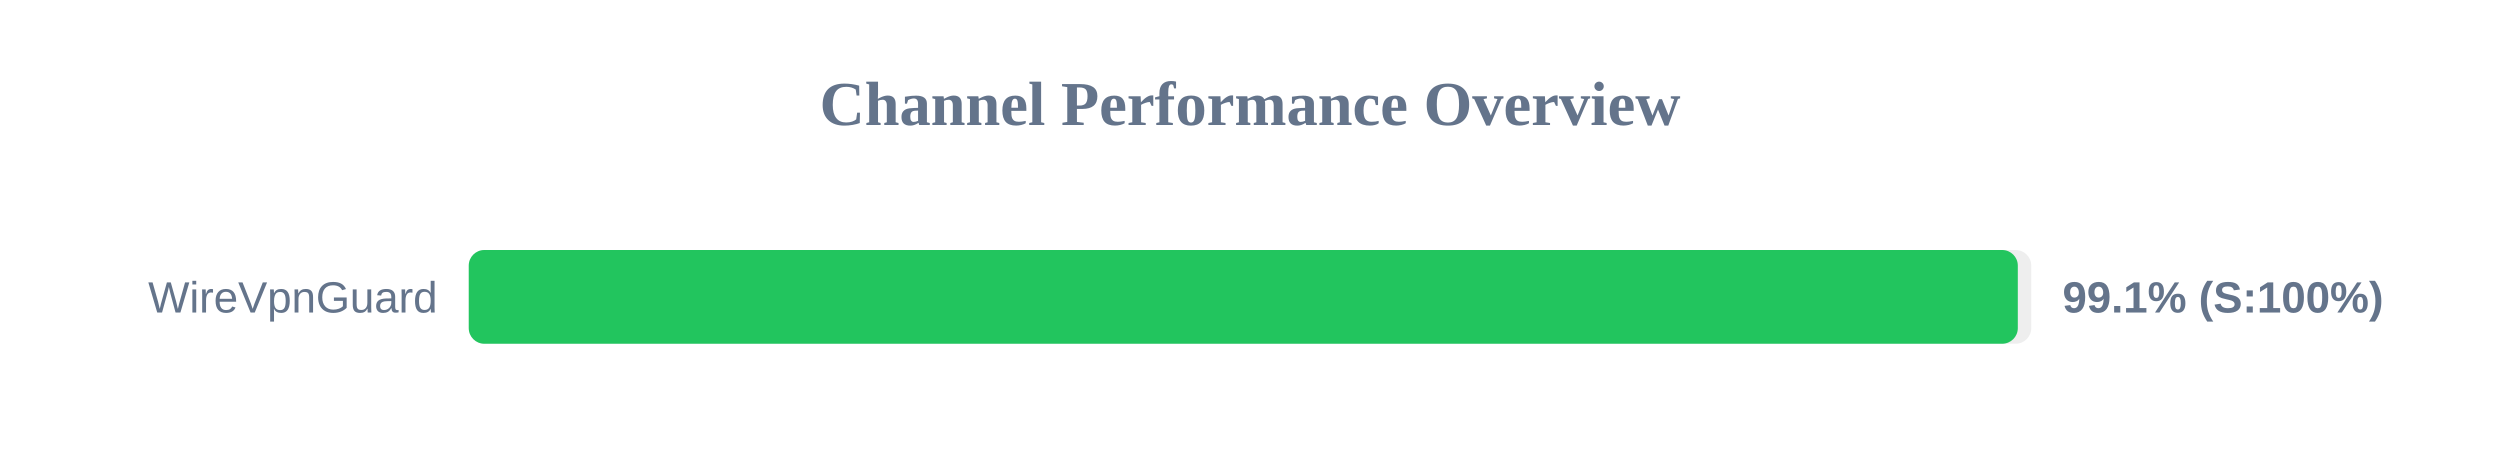
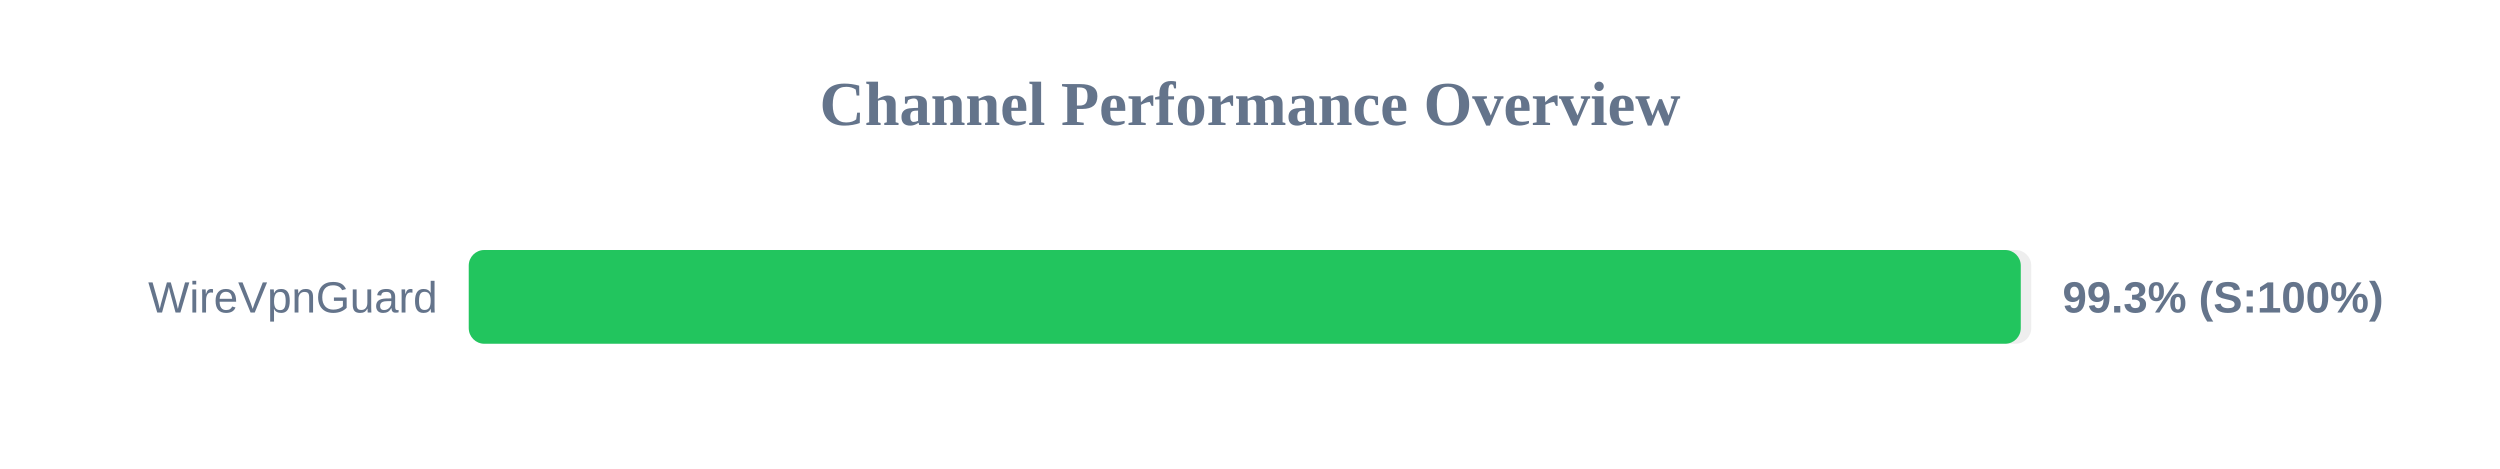
<svg xmlns="http://www.w3.org/2000/svg" width="800" height="150" version="1.1">
  <style>
        .row { font: 14px Arial; fill: #64748b; }
        .score { font: bold 14px Arial; fill: #64748b; }
    </style>
  <text x="400" y="40" text-anchor="middle" font-size="20px" font-weight="bold" fill="#64748b">Channel Performance Overview</text>
  <rect x="150" y="80" width="500" height="30" fill="#eee" rx="5" />
-   <rect x="150" y="80" width="495.7" height="30" fill="#22c55e" rx="5" />
+   <rect x="150" y="80" width="496.65" height="30" fill="#22c55e" rx="5" />
  <text x="140" y="100" text-anchor="end" class="row">WireVpnGuard</text>
-   <text x="660" y="100" text-anchor="start" class="score">99.1% (S:100%)</text>
+   <text x="660" y="100" text-anchor="start" class="score">99.3% (S:100%)</text>
</svg>
